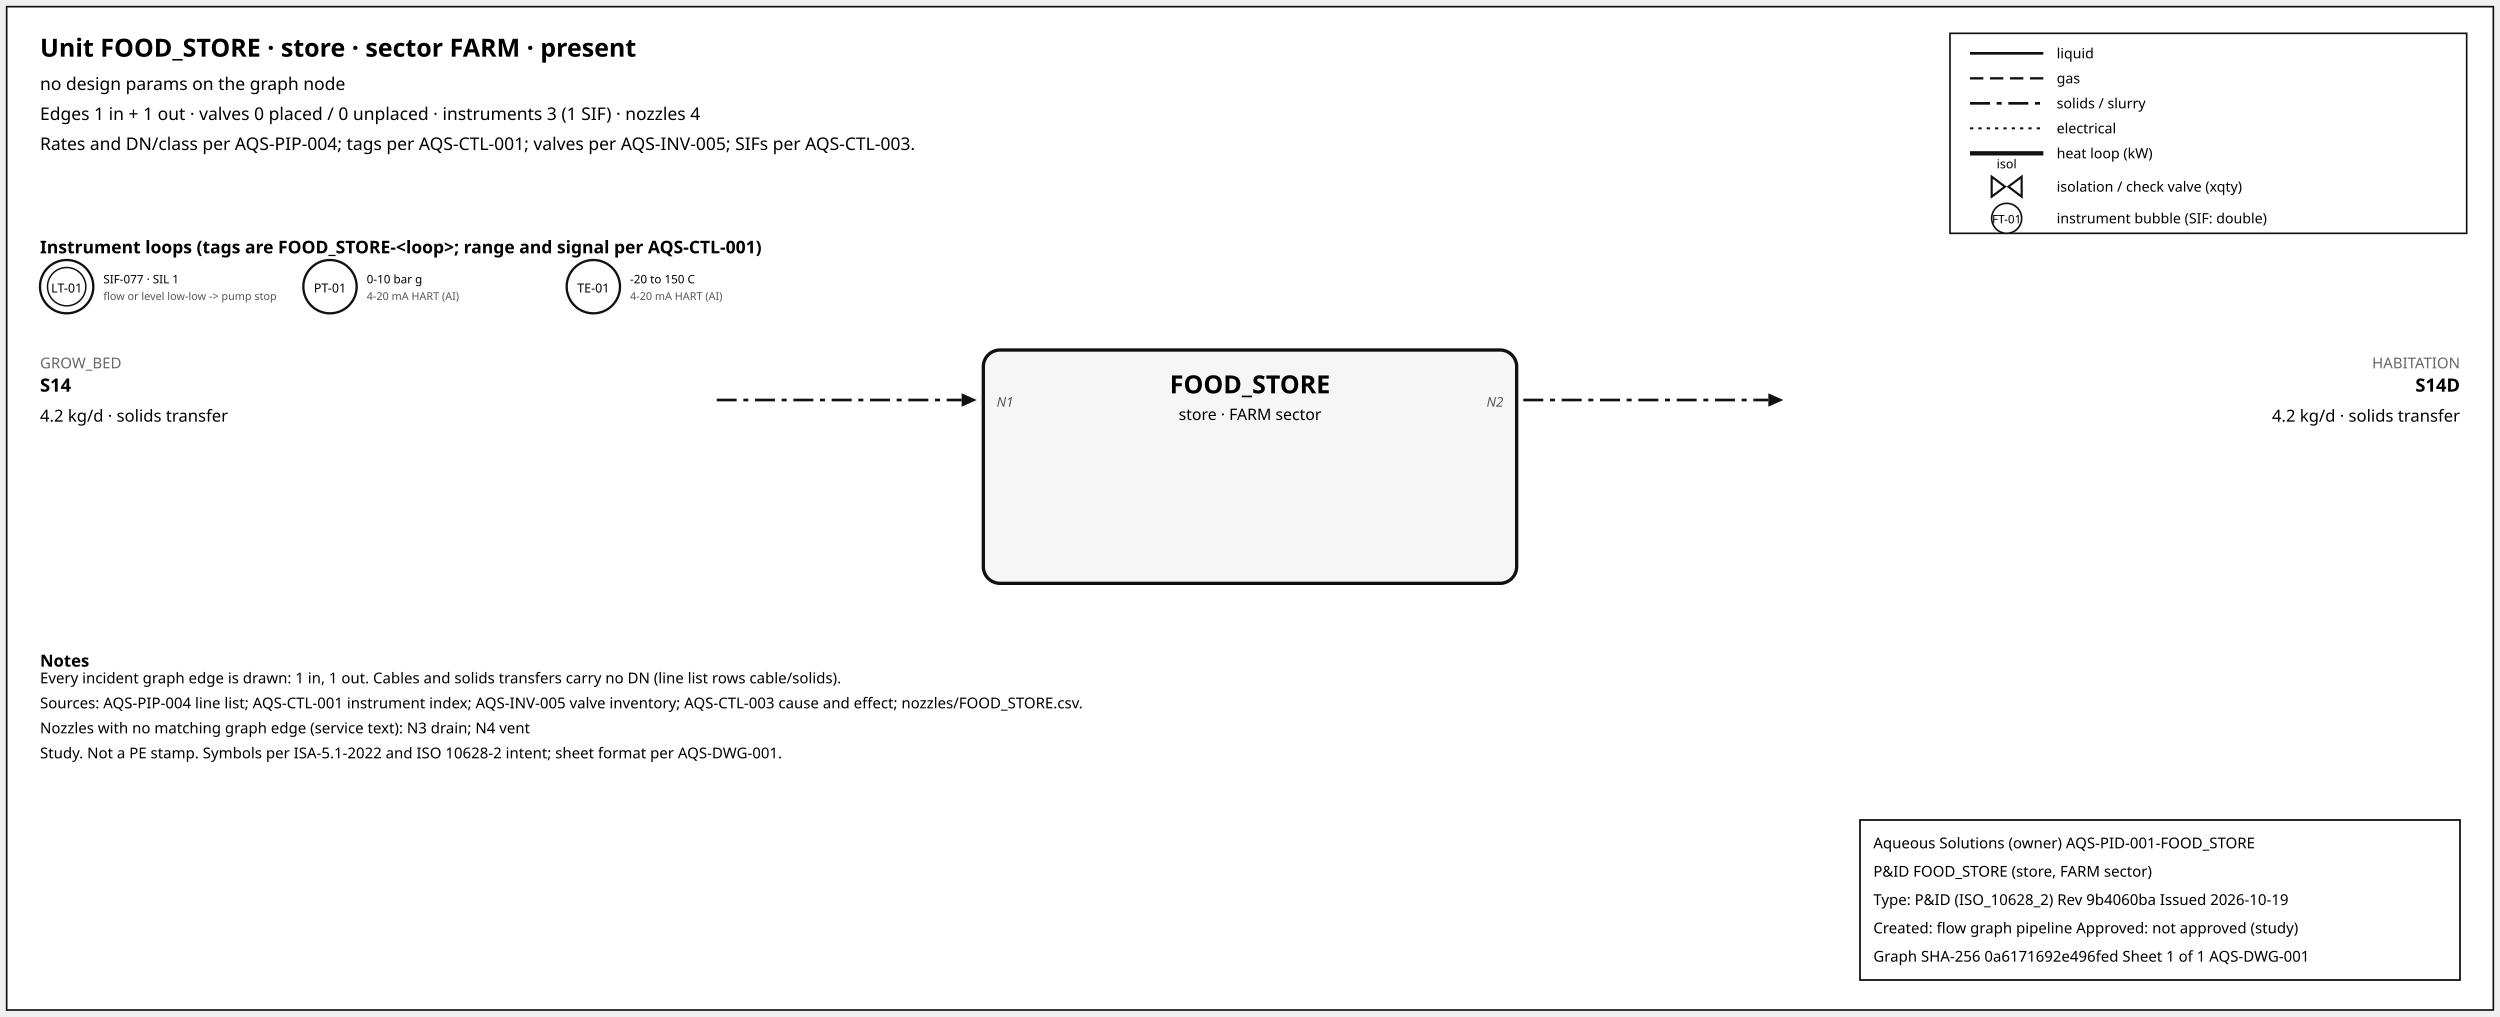
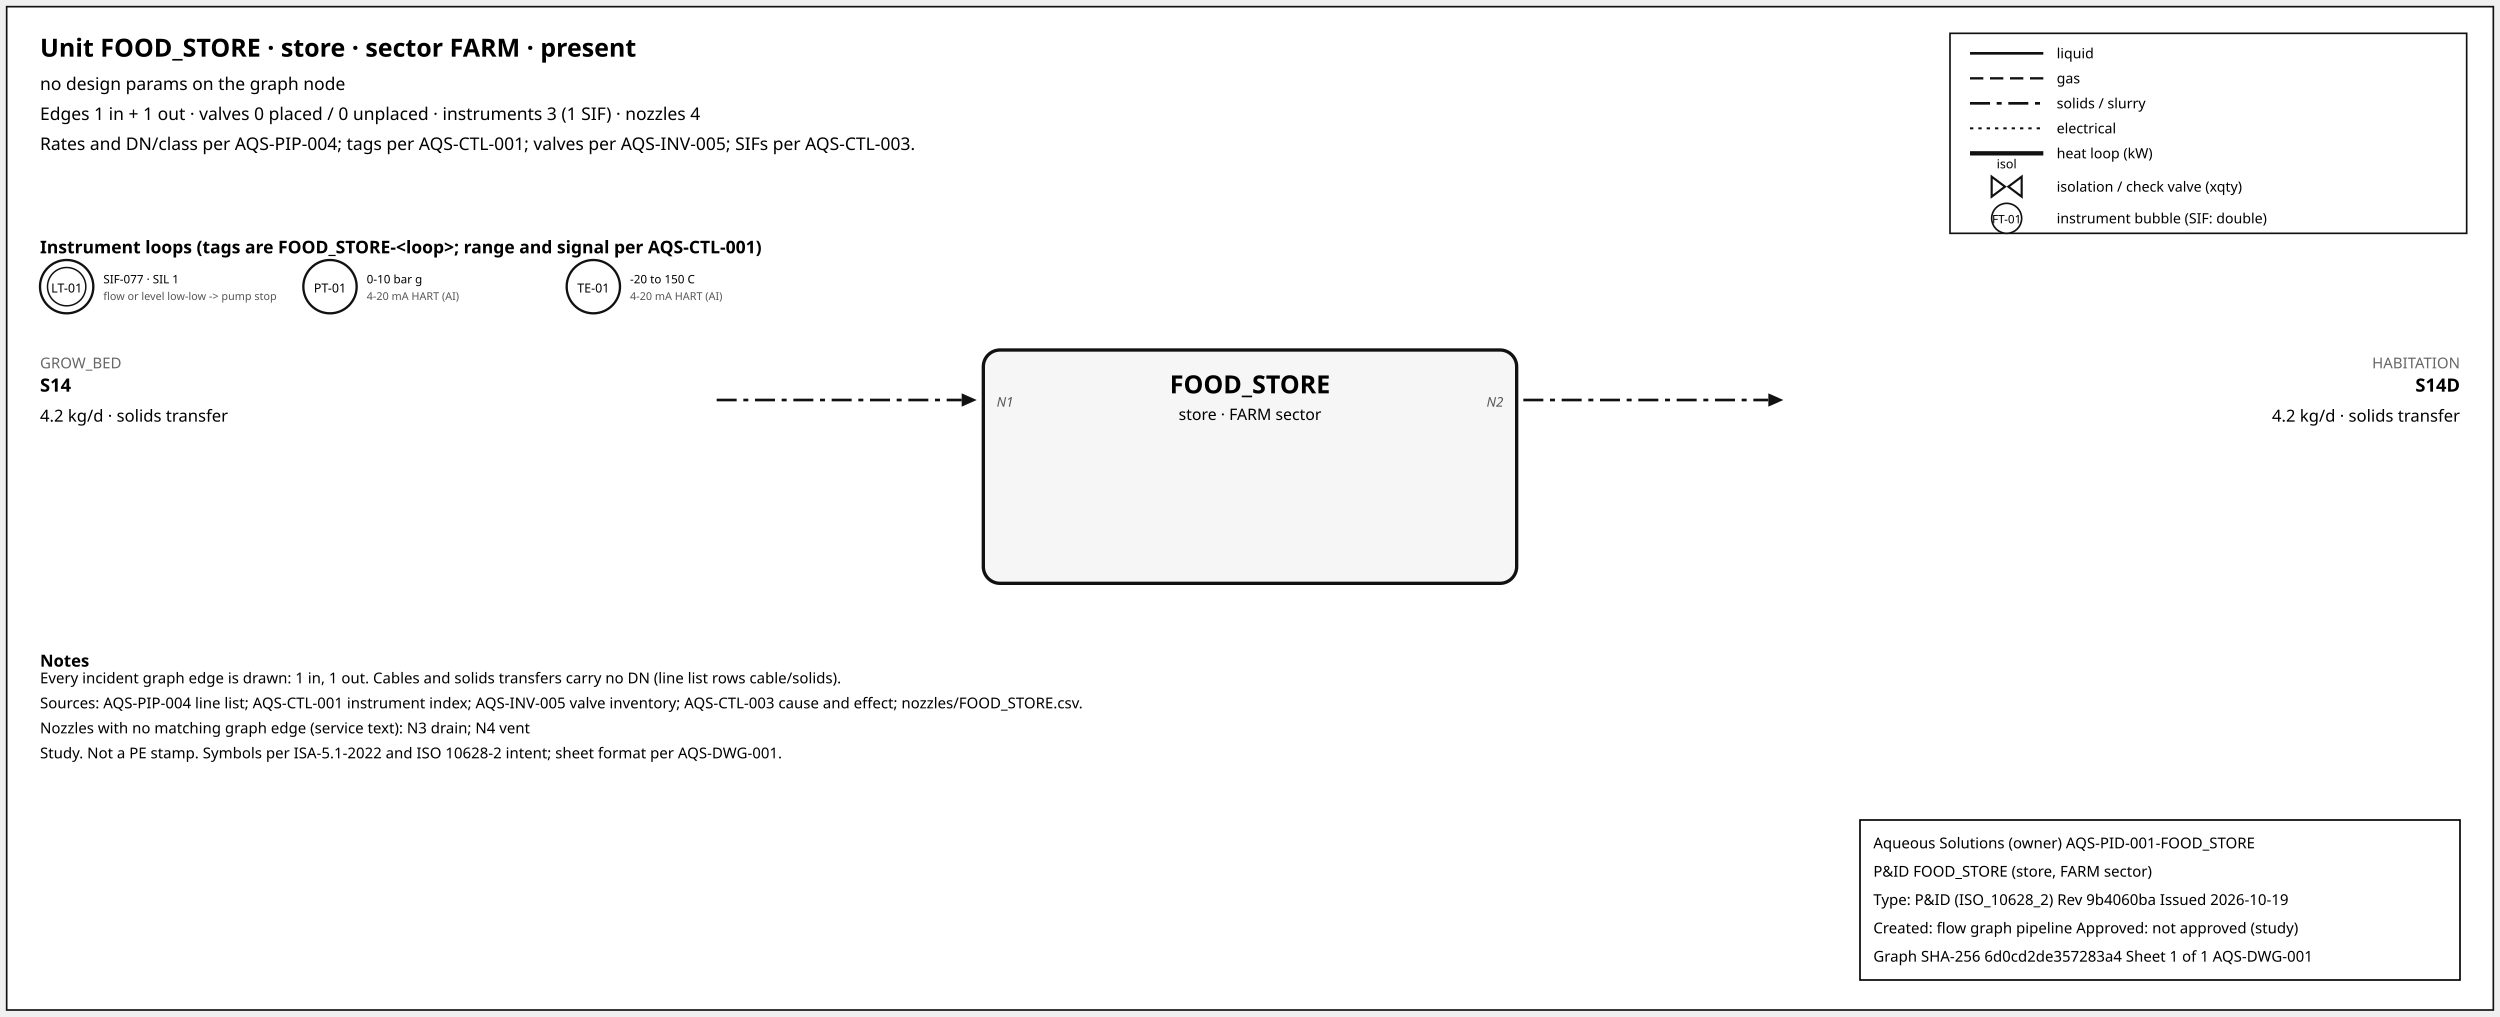
<svg xmlns="http://www.w3.org/2000/svg" width="1500" height="610" font-family="sans-serif">
  <rect x="4" y="4" width="1492" height="602" fill="white" stroke="#111" />
  <text x="24" y="34" font-size="15" font-weight="600">Unit FOOD_STORE · store · sector FARM · present</text>
  <text x="24" y="54" font-size="10.5">no design params on the graph node</text>
  <text x="24" y="72" font-size="10.5">Edges 1 in + 1 out · valves 0 placed / 0 unplaced · instruments 3 (1 SIF) · nozzles 4</text>
  <text x="24" y="90" font-size="10.5">Rates and DN/class per AQS-PIP-004; tags per AQS-CTL-001; valves per AQS-INV-005; SIFs per AQS-CTL-003.</text>
  <rect x="1170" y="20" width="310" height="120" fill="white" stroke="#111" />
  <line x1="1182" y1="32" x2="1226" y2="32" stroke="#111" stroke-width="1.6" />
  <text x="1234" y="35" font-size="8.5">liquid</text>
  <line x1="1182" y1="47" x2="1226" y2="47" stroke="#111" stroke-width="1.4" stroke-dasharray="8,4" />
  <text x="1234" y="50" font-size="8.5">gas</text>
  <line x1="1182" y1="62" x2="1226" y2="62" stroke="#111" stroke-width="1.6" stroke-dasharray="12,4,3,4" />
  <text x="1234" y="65" font-size="8.5">solids / slurry</text>
  <line x1="1182" y1="77" x2="1226" y2="77" stroke="#111" stroke-width="1.2" stroke-dasharray="2,3" />
  <text x="1234" y="80" font-size="8.5">electrical</text>
  <line x1="1182" y1="92" x2="1226" y2="92" stroke="#111" stroke-width="2.6" />
  <text x="1234" y="95" font-size="8.5">heat loop (kW)</text>
  <path d="M 1195.0,106 L 1203.0,112 L 1195.0,118 Z M 1213.0,106 L 1205.0,112 L 1213.0,118 Z" fill="white" stroke="#111" stroke-width="1.3" />
  <text x="1204.0" y="101.0" font-size="7.5" text-anchor="middle">isol</text>
  <text x="1234" y="115" font-size="8.5">isolation / check valve (xqty)</text>
  <circle cx="1204" cy="131" r="9" fill="white" stroke="#111" />
  <text x="1204" y="134" font-size="7" text-anchor="middle">FT-01</text>
  <text x="1234" y="134" font-size="8.5">instrument bubble (SIF: double)</text>
  <text x="24" y="152" font-size="10.5" font-weight="600">Instrument loops (tags are FOOD_STORE-&lt;loop&gt;; range and signal per AQS-CTL-001)</text>
  <circle cx="40" cy="172" r="16" fill="white" stroke="#111" stroke-width="1.4" />
  <circle cx="40" cy="172" r="11.5" fill="none" stroke="#111" stroke-width="0.9" />
  <text x="40" y="175.5" font-size="7.5" text-anchor="middle">LT-01</text>
  <text x="62" y="170" font-size="7">SIF-077 · SIL 1</text>
  <text x="62" y="180" font-size="6.5" fill="#555">flow or level low-low -&gt; pump stop</text>
  <circle cx="198" cy="172" r="16" fill="white" stroke="#111" stroke-width="1.4" />
  <text x="198" y="175.5" font-size="7.5" text-anchor="middle">PT-01</text>
  <text x="220" y="170" font-size="7">0-10 bar g</text>
  <text x="220" y="180" font-size="6.5" fill="#555">4-20 mA HART (AI)</text>
  <circle cx="356" cy="172" r="16" fill="white" stroke="#111" stroke-width="1.4" />
  <text x="356" y="175.5" font-size="7.5" text-anchor="middle">TE-01</text>
  <text x="378" y="170" font-size="7">-20 to 150 C</text>
  <text x="378" y="180" font-size="6.5" fill="#555">4-20 mA HART (AI)</text>
  <rect x="590" y="210" width="320" height="140" rx="10" fill="#f6f6f6" stroke="#111" stroke-width="2" />
  <text x="750.0" y="236" font-size="15" font-weight="700" text-anchor="middle">FOOD_STORE</text>
  <text x="750.0" y="252" font-size="9.5" text-anchor="middle">store · FARM sector</text>
  <line x1="430" y1="240" x2="577" y2="240" stroke="#111" stroke-width="1.6" stroke-dasharray="12,4,3,4" class="edge-in" />
  <polygon points="586,240 577,236 577,244" fill="#111" />
  <text x="24" y="221" font-size="9" fill="#666" text-anchor="start">GROW_BED</text>
  <text x="24" y="235" font-size="11" font-weight="600" text-anchor="start">S14</text>
  <text x="24" y="253" font-size="10" text-anchor="start">4.2 kg/d · solids transfer</text>
  <text x="598" y="244" font-size="8" font-style="italic" fill="#555" text-anchor="start">N1</text>
  <line x1="914" y1="240" x2="1061" y2="240" stroke="#111" stroke-width="1.6" stroke-dasharray="12,4,3,4" class="edge-out" />
  <polygon points="1070,240 1061,236 1061,244" fill="#111" />
  <text x="1476" y="221" font-size="9" fill="#666" text-anchor="end">HABITATION</text>
  <text x="1476" y="235" font-size="11" font-weight="600" text-anchor="end">S14D</text>
  <text x="1476" y="253" font-size="10" text-anchor="end">4.2 kg/d · solids transfer</text>
  <text x="902" y="244" font-size="8" font-style="italic" fill="#555" text-anchor="end">N2</text>
  <text x="24" y="400" font-size="10" font-weight="600">Notes</text>
  <text x="24" y="410" font-size="9">Every incident graph edge is drawn: 1 in, 1 out. Cables and solids transfers carry no DN (line list rows cable/solids).</text>
  <text x="24" y="425" font-size="9">Sources: AQS-PIP-004 line list; AQS-CTL-001 instrument index; AQS-INV-005 valve inventory; AQS-CTL-003 cause and effect; nozzles/FOOD_STORE.csv.</text>
  <text x="24" y="440" font-size="9">Nozzles with no matching graph edge (service text): N3 drain; N4 vent</text>
  <text x="24" y="455" font-size="9">Study. Not a PE stamp. Symbols per ISA-5.1-2022 and ISO 10628-2 intent; sheet format per AQS-DWG-001.</text>
  <g id="aqs-title-block">
    <rect x="1116" y="492" width="360" height="96" fill="white" stroke="black" stroke-width="1" />
    <text x="1124" y="509" font-size="9">Aqueous Solutions (owner)   AQS-PID-001-FOOD_STORE</text>
    <text x="1124" y="526" font-size="9">P&amp;ID FOOD_STORE (store, FARM sector)</text>
    <text x="1124" y="543" font-size="9">Type: P&amp;ID (ISO_10628_2)   Rev 9b4060ba   Issued 2026-10-19</text>
    <text x="1124" y="560" font-size="9">Created: flow graph pipeline   Approved: not approved (study)</text>
-     <text x="1124" y="577" font-size="9">Graph SHA-256 0a6171692e496fed   Sheet 1 of 1   AQS-DWG-001</text>
+     <text x="1124" y="577" font-size="9">Graph SHA-256 6d0cd2de357283a4   Sheet 1 of 1   AQS-DWG-001</text>
  </g>
</svg>
